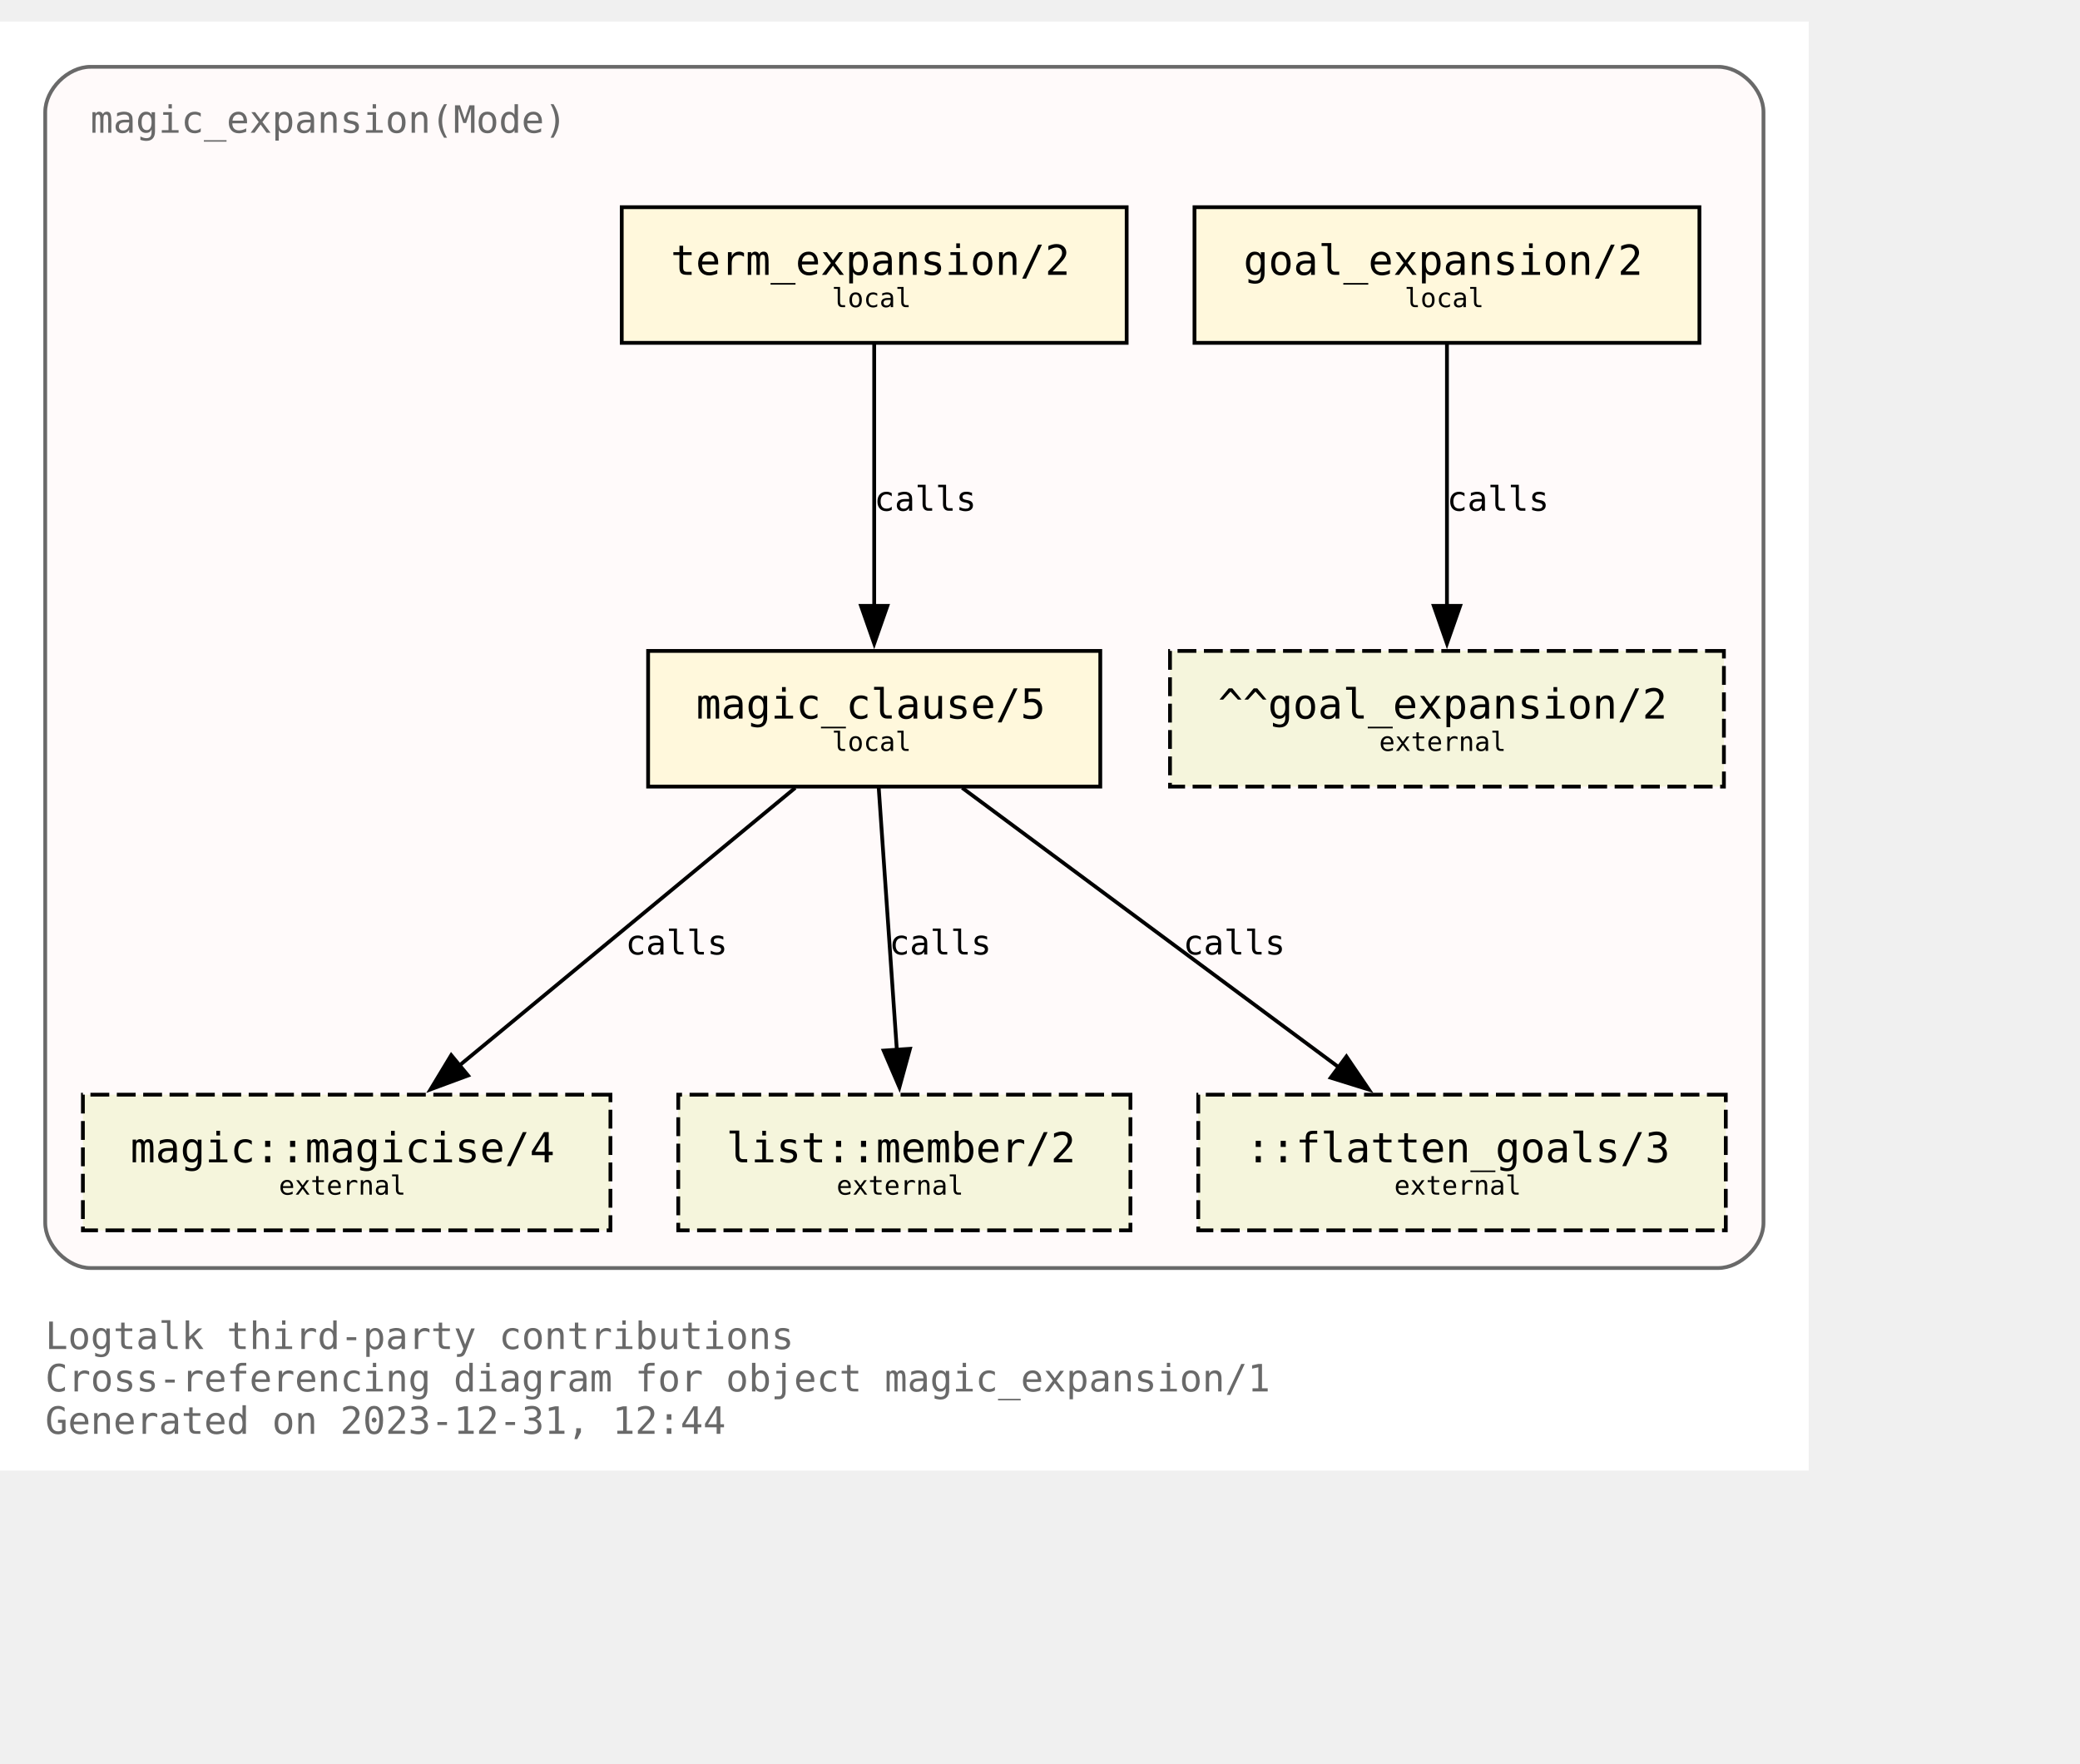
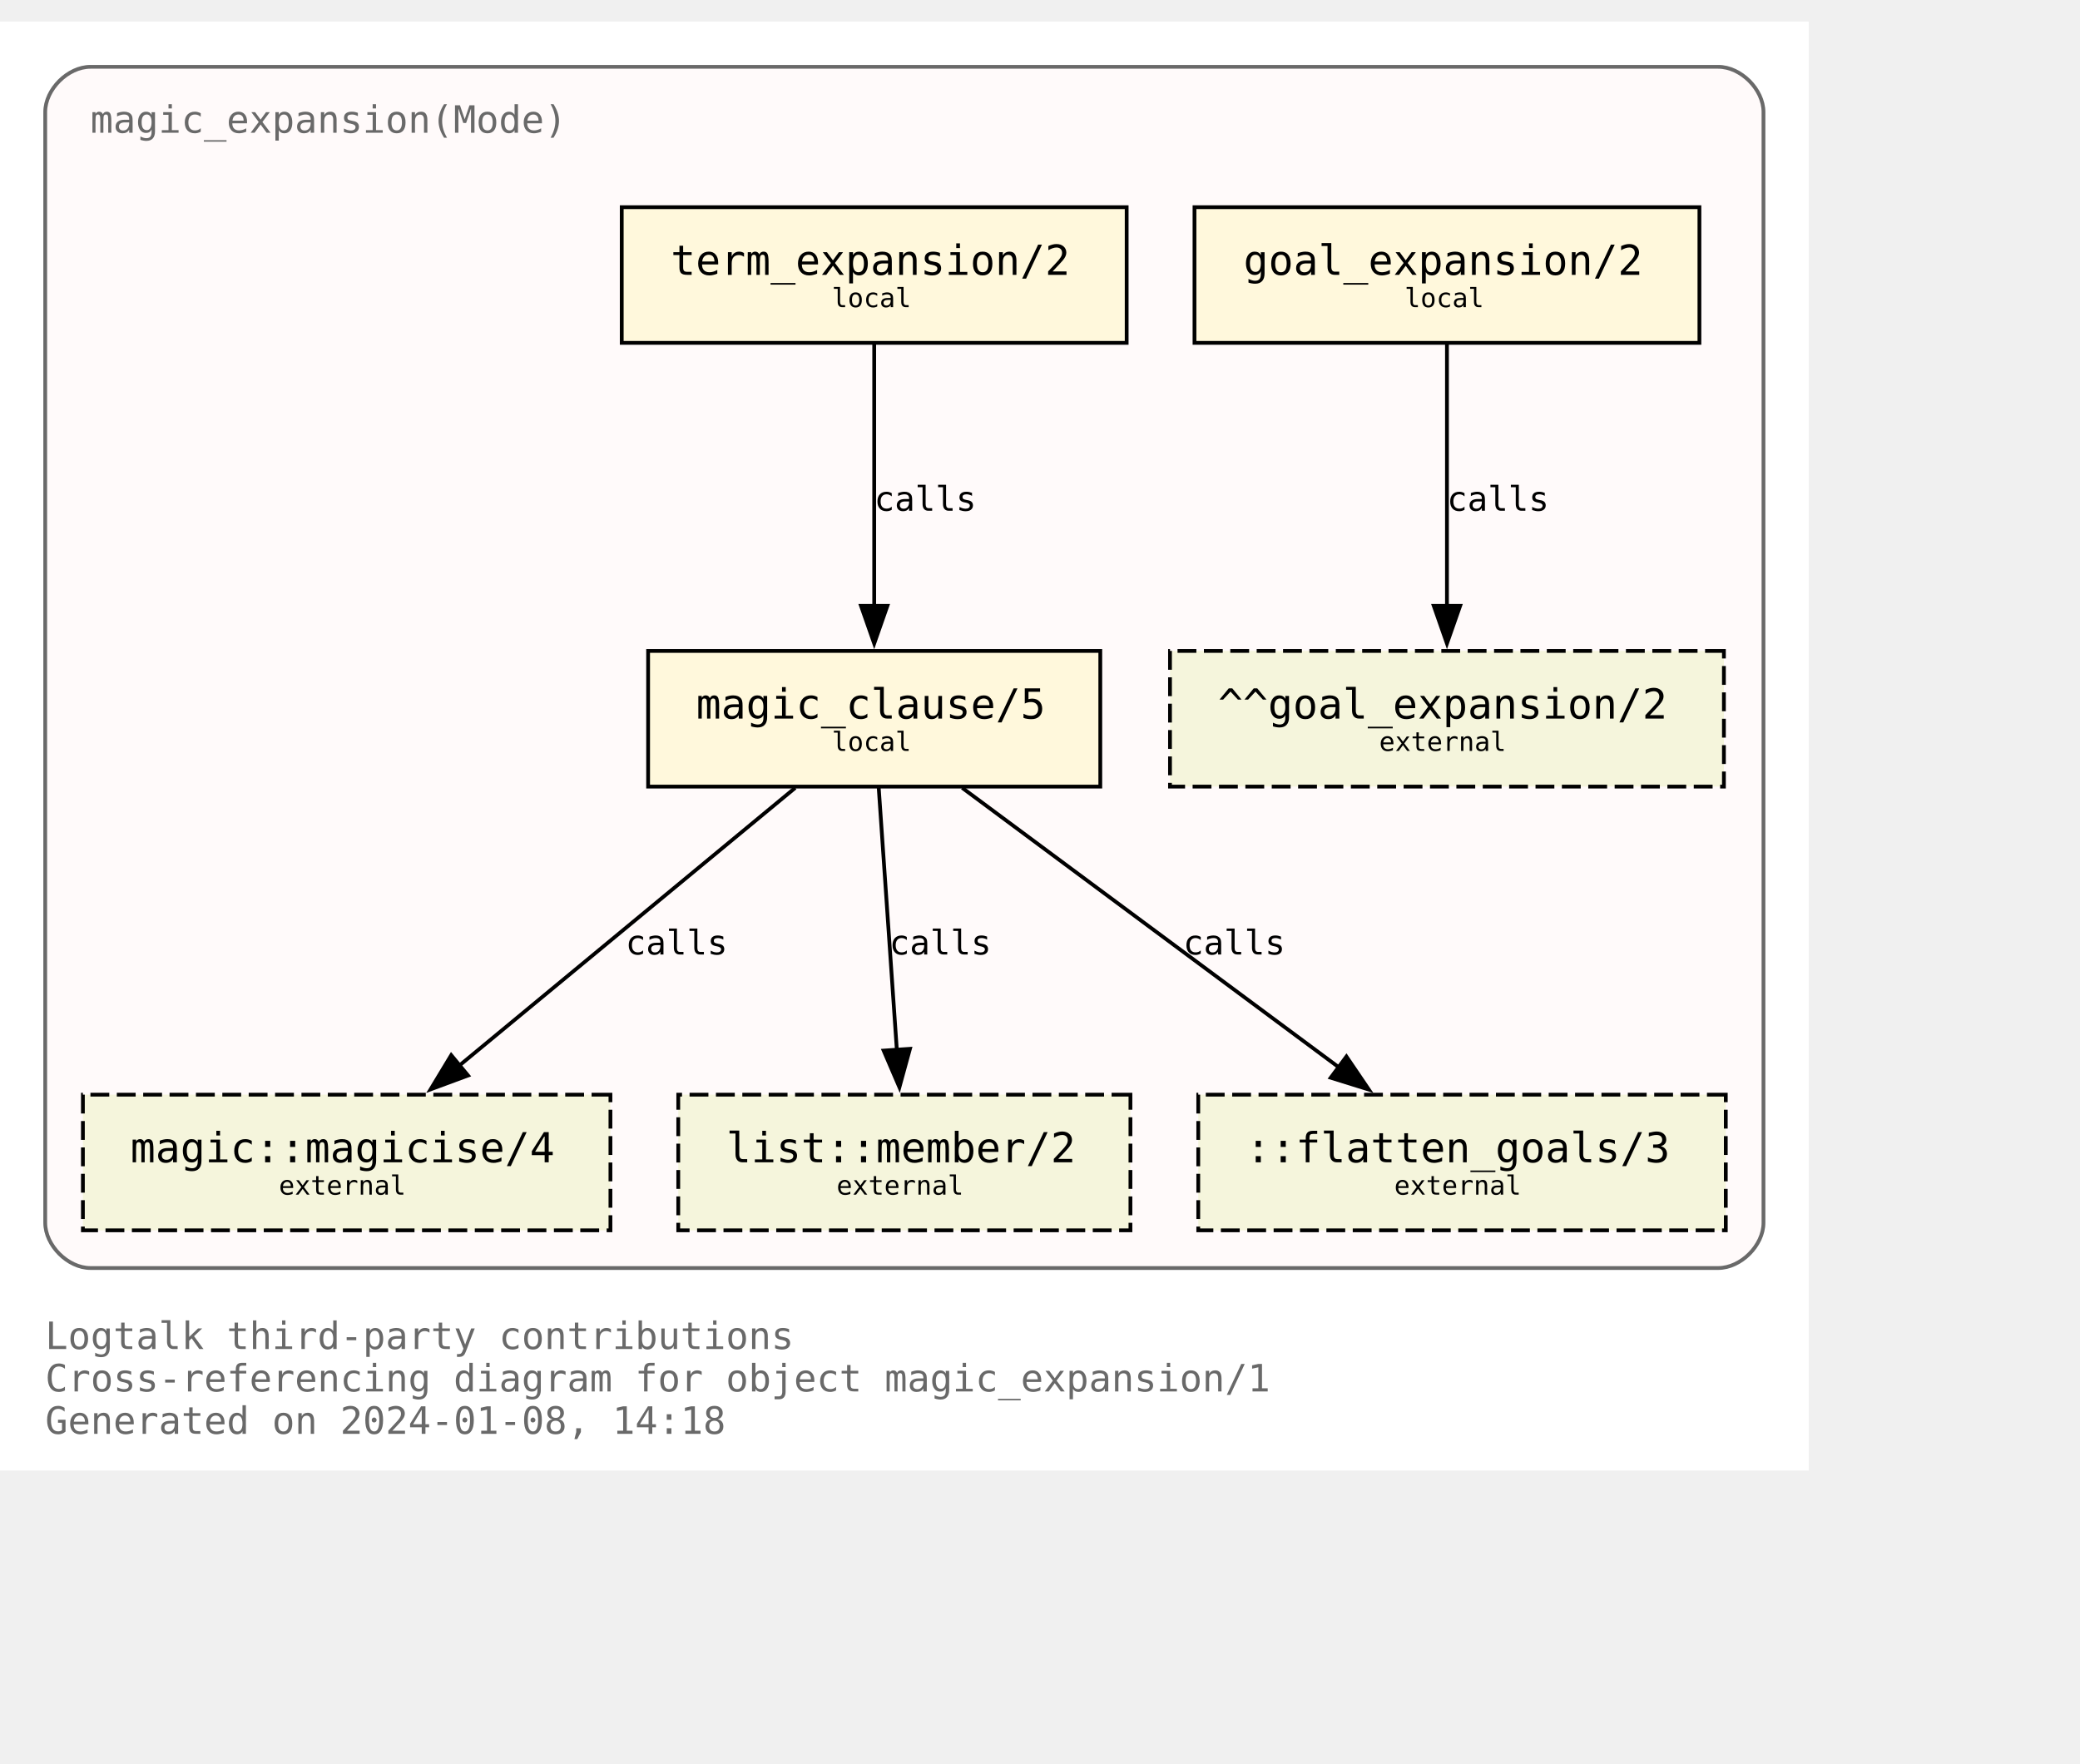
<svg xmlns="http://www.w3.org/2000/svg" xmlns:xlink="http://www.w3.org/1999/xlink" width="624pt" height="529pt" viewBox="72.00 72.00 552.00 456.50">
  <g id="graph0" class="graph" transform="scale(1 1) rotate(0) translate(76 452.5)">
    <polygon fill="white" stroke="none" points="-4,4 -4,-380.5 476,-380.5 476,4 -4,4" />
    <text text-anchor="start" x="8" y="-28.25" font-family="Monospace" font-size="10.00" fill="dimgray">Logtalk third-party contributions</text>
    <text text-anchor="start" x="8" y="-17" font-family="Monospace" font-size="10.00" fill="dimgray">Cross-referencing diagram for object magic_expansion/1</text>
-     <text text-anchor="start" x="8" y="-5.75" font-family="Monospace" font-size="10.00" fill="dimgray">Generated on 2023-12-31, 12:44</text>
+     <text text-anchor="start" x="8" y="-5.75" font-family="Monospace" font-size="10.00" fill="dimgray">Generated on 2024-01-08, 14:18</text>
    <g id="clust1" class="cluster">
      <g id="a_clust1">
        <a xlink:title="magic_expansion(Mode)">
          <path fill="snow" stroke="dimgray" d="M20,-49.75C20,-49.75 452,-49.75 452,-49.75 458,-49.75 464,-55.75 464,-61.75 464,-61.75 464,-356.5 464,-356.5 464,-362.5 458,-368.5 452,-368.5 452,-368.5 20,-368.5 20,-368.5 14,-368.5 8,-362.5 8,-356.5 8,-356.5 8,-61.75 8,-61.75 8,-55.75 14,-49.75 20,-49.75" />
          <g id="a_clust1_0">
-             <a xlink:href="https://github.com/LogtalkDotOrg/logtalk3/tree/f0ef54f0957fd8cd098294ac60a8dcf87b21f0a9/contributions/verdi_neruda/magic_expansion.lgt" xlink:title="https://github.com/LogtalkDotOrg/logtalk3/tree/f0ef54f0957fd8cd098294ac60a8dcf87b21f0a9/contributions/verdi_neruda/magic_expansion.lgt">
+             <a xlink:href="https://github.com/LogtalkDotOrg/logtalk3/tree/142025d9045498b6d77f3485cd8fe7bcd83df5ea/contributions/verdi_neruda/magic_expansion.lgt" xlink:title="https://github.com/LogtalkDotOrg/logtalk3/tree/142025d9045498b6d77f3485cd8fe7bcd83df5ea/contributions/verdi_neruda/magic_expansion.lgt">
              <text text-anchor="start" x="20" y="-351" font-family="Monospace" font-size="10.00" fill="dimgray">magic_expansion(Mode)</text>
            </a>
          </g>
        </a>
      </g>
    </g>
    <g id="node1" class="node">
      <g id="a_node1">
-         <a xlink:href="https://github.com/LogtalkDotOrg/logtalk3/tree/f0ef54f0957fd8cd098294ac60a8dcf87b21f0a9/contributions/verdi_neruda/magic_expansion.lgt#L52" xlink:title="https://github.com/LogtalkDotOrg/logtalk3/tree/f0ef54f0957fd8cd098294ac60a8dcf87b21f0a9/contributions/verdi_neruda/magic_expansion.lgt#L52">
+         <a xlink:href="https://github.com/LogtalkDotOrg/logtalk3/tree/142025d9045498b6d77f3485cd8fe7bcd83df5ea/contributions/verdi_neruda/magic_expansion.lgt#L52" xlink:title="https://github.com/LogtalkDotOrg/logtalk3/tree/142025d9045498b6d77f3485cd8fe7bcd83df5ea/contributions/verdi_neruda/magic_expansion.lgt#L52">
          <polygon fill="cornsilk" stroke="black" points="447,-331.25 313,-331.25 313,-295.25 447,-295.25 447,-331.25" />
          <text text-anchor="start" x="320.88" y="-314.07" font-family="Monospace" font-size="9.00"> </text>
          <text text-anchor="start" x="326" y="-313.3" font-family="Monospace" font-size="11.00">goal_expansion/2</text>
          <text text-anchor="start" x="433.88" y="-314.07" font-family="Monospace" font-size="9.00"> </text>
          <text text-anchor="start" x="320.88" y="-303.2" font-family="Monospace" font-size="9.00"> </text>
          <text text-anchor="start" x="368.75" y="-304.73" font-family="Monospace" font-size="7.00">local</text>
          <text text-anchor="start" x="433.88" y="-303.2" font-family="Monospace" font-size="9.00"> </text>
        </a>
      </g>
    </g>
    <g id="node7" class="node">
      <polygon fill="beige" stroke="black" stroke-dasharray="5,2" points="453.5,-213.5 306.5,-213.5 306.5,-177.5 453.5,-177.5 453.5,-213.5" />
      <text text-anchor="start" x="314.38" y="-196.32" font-family="Monospace" font-size="9.00"> </text>
      <text text-anchor="start" x="319.25" y="-195.55" font-family="Monospace" font-size="11.00">^^goal_expansion/2</text>
      <text text-anchor="start" x="440.38" y="-196.32" font-family="Monospace" font-size="9.00"> </text>
      <text text-anchor="start" x="314.38" y="-185.45" font-family="Monospace" font-size="9.00"> </text>
      <text text-anchor="start" x="362" y="-186.97" font-family="Monospace" font-size="7.00">external</text>
      <text text-anchor="start" x="440.38" y="-185.45" font-family="Monospace" font-size="9.00"> </text>
    </g>
    <g id="edge3" class="edge">
      <g id="a_edge3">
-         <a xlink:href="https://github.com/LogtalkDotOrg/logtalk3/tree/f0ef54f0957fd8cd098294ac60a8dcf87b21f0a9/contributions/verdi_neruda/magic_expansion.lgt#L52" xlink:title="calls">
+         <a xlink:href="https://github.com/LogtalkDotOrg/logtalk3/tree/142025d9045498b6d77f3485cd8fe7bcd83df5ea/contributions/verdi_neruda/magic_expansion.lgt#L52" xlink:title="calls">
          <path fill="none" stroke="black" d="M380,-294.92C380,-276.51 380,-247.1 380,-225.21" />
          <polygon fill="black" stroke="black" points="383.5,-225.46 380,-215.46 376.5,-225.46 383.5,-225.46" />
        </a>
      </g>
      <g id="a_edge3-label">
-         <a xlink:href="https://github.com/LogtalkDotOrg/logtalk3/tree/f0ef54f0957fd8cd098294ac60a8dcf87b21f0a9/contributions/verdi_neruda/magic_expansion.lgt#L52" xlink:title="https://github.com/LogtalkDotOrg/logtalk3/tree/f0ef54f0957fd8cd098294ac60a8dcf87b21f0a9/contributions/verdi_neruda/magic_expansion.lgt#L52">
+         <a xlink:href="https://github.com/LogtalkDotOrg/logtalk3/tree/142025d9045498b6d77f3485cd8fe7bcd83df5ea/contributions/verdi_neruda/magic_expansion.lgt#L52" xlink:title="https://github.com/LogtalkDotOrg/logtalk3/tree/142025d9045498b6d77f3485cd8fe7bcd83df5ea/contributions/verdi_neruda/magic_expansion.lgt#L52">
          <text text-anchor="start" x="380" y="-250.7" font-family="Monospace" font-size="9.00">calls</text>
        </a>
      </g>
    </g>
    <g id="node2" class="node">
      <g id="a_node2">
-         <a xlink:href="https://github.com/LogtalkDotOrg/logtalk3/tree/f0ef54f0957fd8cd098294ac60a8dcf87b21f0a9/contributions/verdi_neruda/magic_expansion.lgt#L55" xlink:title="https://github.com/LogtalkDotOrg/logtalk3/tree/f0ef54f0957fd8cd098294ac60a8dcf87b21f0a9/contributions/verdi_neruda/magic_expansion.lgt#L55">
+         <a xlink:href="https://github.com/LogtalkDotOrg/logtalk3/tree/142025d9045498b6d77f3485cd8fe7bcd83df5ea/contributions/verdi_neruda/magic_expansion.lgt#L55" xlink:title="https://github.com/LogtalkDotOrg/logtalk3/tree/142025d9045498b6d77f3485cd8fe7bcd83df5ea/contributions/verdi_neruda/magic_expansion.lgt#L55">
          <polygon fill="cornsilk" stroke="black" points="295,-331.25 161,-331.25 161,-295.25 295,-295.25 295,-331.25" />
          <text text-anchor="start" x="168.88" y="-314.07" font-family="Monospace" font-size="9.00"> </text>
          <text text-anchor="start" x="174" y="-313.3" font-family="Monospace" font-size="11.00">term_expansion/2</text>
          <text text-anchor="start" x="281.88" y="-314.07" font-family="Monospace" font-size="9.00"> </text>
          <text text-anchor="start" x="168.88" y="-303.2" font-family="Monospace" font-size="9.00"> </text>
          <text text-anchor="start" x="216.75" y="-304.73" font-family="Monospace" font-size="7.00">local</text>
          <text text-anchor="start" x="281.88" y="-303.2" font-family="Monospace" font-size="9.00"> </text>
        </a>
      </g>
    </g>
    <g id="node3" class="node">
      <g id="a_node3">
-         <a xlink:href="https://github.com/LogtalkDotOrg/logtalk3/tree/f0ef54f0957fd8cd098294ac60a8dcf87b21f0a9/contributions/verdi_neruda/magic_expansion.lgt#L62" xlink:title="https://github.com/LogtalkDotOrg/logtalk3/tree/f0ef54f0957fd8cd098294ac60a8dcf87b21f0a9/contributions/verdi_neruda/magic_expansion.lgt#L62">
+         <a xlink:href="https://github.com/LogtalkDotOrg/logtalk3/tree/142025d9045498b6d77f3485cd8fe7bcd83df5ea/contributions/verdi_neruda/magic_expansion.lgt#L62" xlink:title="https://github.com/LogtalkDotOrg/logtalk3/tree/142025d9045498b6d77f3485cd8fe7bcd83df5ea/contributions/verdi_neruda/magic_expansion.lgt#L62">
          <polygon fill="cornsilk" stroke="black" points="288,-213.5 168,-213.5 168,-177.5 288,-177.5 288,-213.5" />
          <text text-anchor="start" x="175.88" y="-196.32" font-family="Monospace" font-size="9.00"> </text>
          <text text-anchor="start" x="180.75" y="-195.55" font-family="Monospace" font-size="11.00">magic_clause/5</text>
          <text text-anchor="start" x="274.88" y="-196.32" font-family="Monospace" font-size="9.00"> </text>
          <text text-anchor="start" x="175.88" y="-185.45" font-family="Monospace" font-size="9.00"> </text>
          <text text-anchor="start" x="216.75" y="-186.97" font-family="Monospace" font-size="7.00">local</text>
          <text text-anchor="start" x="274.88" y="-185.45" font-family="Monospace" font-size="9.00"> </text>
        </a>
      </g>
    </g>
    <g id="edge1" class="edge">
      <g id="a_edge1">
-         <a xlink:href="https://github.com/LogtalkDotOrg/logtalk3/tree/f0ef54f0957fd8cd098294ac60a8dcf87b21f0a9/contributions/verdi_neruda/magic_expansion.lgt#L55" xlink:title="calls">
+         <a xlink:href="https://github.com/LogtalkDotOrg/logtalk3/tree/142025d9045498b6d77f3485cd8fe7bcd83df5ea/contributions/verdi_neruda/magic_expansion.lgt#L55" xlink:title="calls">
          <path fill="none" stroke="black" d="M228,-294.92C228,-276.51 228,-247.1 228,-225.21" />
          <polygon fill="black" stroke="black" points="231.5,-225.46 228,-215.46 224.5,-225.46 231.5,-225.46" />
        </a>
      </g>
      <g id="a_edge1-label">
-         <a xlink:href="https://github.com/LogtalkDotOrg/logtalk3/tree/f0ef54f0957fd8cd098294ac60a8dcf87b21f0a9/contributions/verdi_neruda/magic_expansion.lgt#L55" xlink:title="https://github.com/LogtalkDotOrg/logtalk3/tree/f0ef54f0957fd8cd098294ac60a8dcf87b21f0a9/contributions/verdi_neruda/magic_expansion.lgt#L55">
+         <a xlink:href="https://github.com/LogtalkDotOrg/logtalk3/tree/142025d9045498b6d77f3485cd8fe7bcd83df5ea/contributions/verdi_neruda/magic_expansion.lgt#L55" xlink:title="https://github.com/LogtalkDotOrg/logtalk3/tree/142025d9045498b6d77f3485cd8fe7bcd83df5ea/contributions/verdi_neruda/magic_expansion.lgt#L55">
          <text text-anchor="start" x="228" y="-250.7" font-family="Monospace" font-size="9.00">calls</text>
        </a>
      </g>
    </g>
    <g id="node4" class="node">
      <g id="a_node4">
        <a xlink:href="https://logtalk.org/library/magic_0.html#magicise/4" xlink:title="https://logtalk.org/library/magic_0.html#magicise/4">
          <polygon fill="beige" stroke="black" stroke-dasharray="5,2" points="158,-95.75 18,-95.75 18,-59.75 158,-59.75 158,-95.75" />
          <text text-anchor="start" x="25.88" y="-78.58" font-family="Monospace" font-size="9.00"> </text>
          <text text-anchor="start" x="30.62" y="-77.8" font-family="Monospace" font-size="11.00">magic::magicise/4</text>
          <text text-anchor="start" x="144.88" y="-78.58" font-family="Monospace" font-size="9.00"> </text>
          <text text-anchor="start" x="25.88" y="-67.7" font-family="Monospace" font-size="9.00"> </text>
          <text text-anchor="start" x="70" y="-69.22" font-family="Monospace" font-size="7.00">external</text>
          <text text-anchor="start" x="144.88" y="-67.7" font-family="Monospace" font-size="9.00"> </text>
        </a>
      </g>
    </g>
    <g id="edge4" class="edge">
      <g id="a_edge4">
-         <a xlink:href="https://github.com/LogtalkDotOrg/logtalk3/tree/f0ef54f0957fd8cd098294ac60a8dcf87b21f0a9/contributions/verdi_neruda/magic_expansion.lgt#L62" xlink:title="calls">
+         <a xlink:href="https://github.com/LogtalkDotOrg/logtalk3/tree/142025d9045498b6d77f3485cd8fe7bcd83df5ea/contributions/verdi_neruda/magic_expansion.lgt#L62" xlink:title="calls">
          <path fill="none" stroke="black" d="M207.04,-177.17C183.33,-157.57 144.53,-125.49 117.7,-103.31" />
          <polygon fill="black" stroke="black" points="120.21,-100.84 110.27,-97.16 115.75,-106.23 120.21,-100.84" />
        </a>
      </g>
      <g id="a_edge4-label">
-         <a xlink:href="https://github.com/LogtalkDotOrg/logtalk3/tree/f0ef54f0957fd8cd098294ac60a8dcf87b21f0a9/contributions/verdi_neruda/magic_expansion.lgt#L62" xlink:title="https://github.com/LogtalkDotOrg/logtalk3/tree/f0ef54f0957fd8cd098294ac60a8dcf87b21f0a9/contributions/verdi_neruda/magic_expansion.lgt#L62">
+         <a xlink:href="https://github.com/LogtalkDotOrg/logtalk3/tree/142025d9045498b6d77f3485cd8fe7bcd83df5ea/contributions/verdi_neruda/magic_expansion.lgt#L62" xlink:title="https://github.com/LogtalkDotOrg/logtalk3/tree/142025d9045498b6d77f3485cd8fe7bcd83df5ea/contributions/verdi_neruda/magic_expansion.lgt#L62">
          <text text-anchor="start" x="162" y="-132.95" font-family="Monospace" font-size="9.00">calls</text>
        </a>
      </g>
    </g>
    <g id="node5" class="node">
      <g id="a_node5">
        <a xlink:href="https://logtalk.org/library/listp_0.html#member/2" xlink:title="https://logtalk.org/library/listp_0.html#member/2">
          <polygon fill="beige" stroke="black" stroke-dasharray="5,2" points="296,-95.75 176,-95.75 176,-59.75 296,-59.75 296,-95.75" />
          <text text-anchor="start" x="183.88" y="-78.58" font-family="Monospace" font-size="9.00"> </text>
          <text text-anchor="start" x="188.75" y="-77.8" font-family="Monospace" font-size="11.00">list::member/2</text>
          <text text-anchor="start" x="282.88" y="-78.58" font-family="Monospace" font-size="9.00"> </text>
          <text text-anchor="start" x="183.88" y="-67.7" font-family="Monospace" font-size="9.00"> </text>
          <text text-anchor="start" x="218" y="-69.22" font-family="Monospace" font-size="7.00">external</text>
          <text text-anchor="start" x="282.88" y="-67.7" font-family="Monospace" font-size="9.00"> </text>
        </a>
      </g>
    </g>
    <g id="edge5" class="edge">
      <g id="a_edge5">
-         <a xlink:href="https://github.com/LogtalkDotOrg/logtalk3/tree/f0ef54f0957fd8cd098294ac60a8dcf87b21f0a9/contributions/verdi_neruda/magic_expansion.lgt#L62" xlink:title="calls">
+         <a xlink:href="https://github.com/LogtalkDotOrg/logtalk3/tree/142025d9045498b6d77f3485cd8fe7bcd83df5ea/contributions/verdi_neruda/magic_expansion.lgt#L62" xlink:title="calls">
          <path fill="none" stroke="black" d="M229.2,-177.17C230.47,-158.76 232.5,-129.35 234.02,-107.46" />
          <polygon fill="black" stroke="black" points="237.49,-107.92 234.69,-97.71 230.51,-107.44 237.49,-107.92" />
        </a>
      </g>
      <g id="a_edge5-label">
-         <a xlink:href="https://github.com/LogtalkDotOrg/logtalk3/tree/f0ef54f0957fd8cd098294ac60a8dcf87b21f0a9/contributions/verdi_neruda/magic_expansion.lgt#L62" xlink:title="https://github.com/LogtalkDotOrg/logtalk3/tree/f0ef54f0957fd8cd098294ac60a8dcf87b21f0a9/contributions/verdi_neruda/magic_expansion.lgt#L62">
+         <a xlink:href="https://github.com/LogtalkDotOrg/logtalk3/tree/142025d9045498b6d77f3485cd8fe7bcd83df5ea/contributions/verdi_neruda/magic_expansion.lgt#L62" xlink:title="https://github.com/LogtalkDotOrg/logtalk3/tree/142025d9045498b6d77f3485cd8fe7bcd83df5ea/contributions/verdi_neruda/magic_expansion.lgt#L62">
          <text text-anchor="start" x="232" y="-132.95" font-family="Monospace" font-size="9.00">calls</text>
        </a>
      </g>
    </g>
    <g id="node6" class="node">
      <polygon fill="beige" stroke="black" stroke-dasharray="5,2" points="454,-95.75 314,-95.75 314,-59.75 454,-59.75 454,-95.75" />
      <text text-anchor="start" x="321.88" y="-78.58" font-family="Monospace" font-size="9.00"> </text>
      <text text-anchor="start" x="326.62" y="-77.8" font-family="Monospace" font-size="11.00">::flatten_goals/3</text>
      <text text-anchor="start" x="440.88" y="-78.58" font-family="Monospace" font-size="9.00"> </text>
      <text text-anchor="start" x="321.88" y="-67.7" font-family="Monospace" font-size="9.00"> </text>
      <text text-anchor="start" x="366" y="-69.22" font-family="Monospace" font-size="7.00">external</text>
      <text text-anchor="start" x="440.88" y="-67.7" font-family="Monospace" font-size="9.00"> </text>
    </g>
    <g id="edge2" class="edge">
      <g id="a_edge2">
-         <a xlink:href="https://github.com/LogtalkDotOrg/logtalk3/tree/f0ef54f0957fd8cd098294ac60a8dcf87b21f0a9/contributions/verdi_neruda/magic_expansion.lgt#L62" xlink:title="calls">
+         <a xlink:href="https://github.com/LogtalkDotOrg/logtalk3/tree/142025d9045498b6d77f3485cd8fe7bcd83df5ea/contributions/verdi_neruda/magic_expansion.lgt#L62" xlink:title="calls">
          <path fill="none" stroke="black" d="M251.35,-177.17C277.89,-157.48 321.39,-125.21 351.29,-103.02" />
          <polygon fill="black" stroke="black" points="353.32,-105.87 359.27,-97.1 349.15,-100.25 353.32,-105.87" />
        </a>
      </g>
      <g id="a_edge2-label">
-         <a xlink:href="https://github.com/LogtalkDotOrg/logtalk3/tree/f0ef54f0957fd8cd098294ac60a8dcf87b21f0a9/contributions/verdi_neruda/magic_expansion.lgt#L62" xlink:title="https://github.com/LogtalkDotOrg/logtalk3/tree/f0ef54f0957fd8cd098294ac60a8dcf87b21f0a9/contributions/verdi_neruda/magic_expansion.lgt#L62">
+         <a xlink:href="https://github.com/LogtalkDotOrg/logtalk3/tree/142025d9045498b6d77f3485cd8fe7bcd83df5ea/contributions/verdi_neruda/magic_expansion.lgt#L62" xlink:title="https://github.com/LogtalkDotOrg/logtalk3/tree/142025d9045498b6d77f3485cd8fe7bcd83df5ea/contributions/verdi_neruda/magic_expansion.lgt#L62">
          <text text-anchor="start" x="310" y="-132.95" font-family="Monospace" font-size="9.00">calls</text>
        </a>
      </g>
    </g>
  </g>
</svg>
